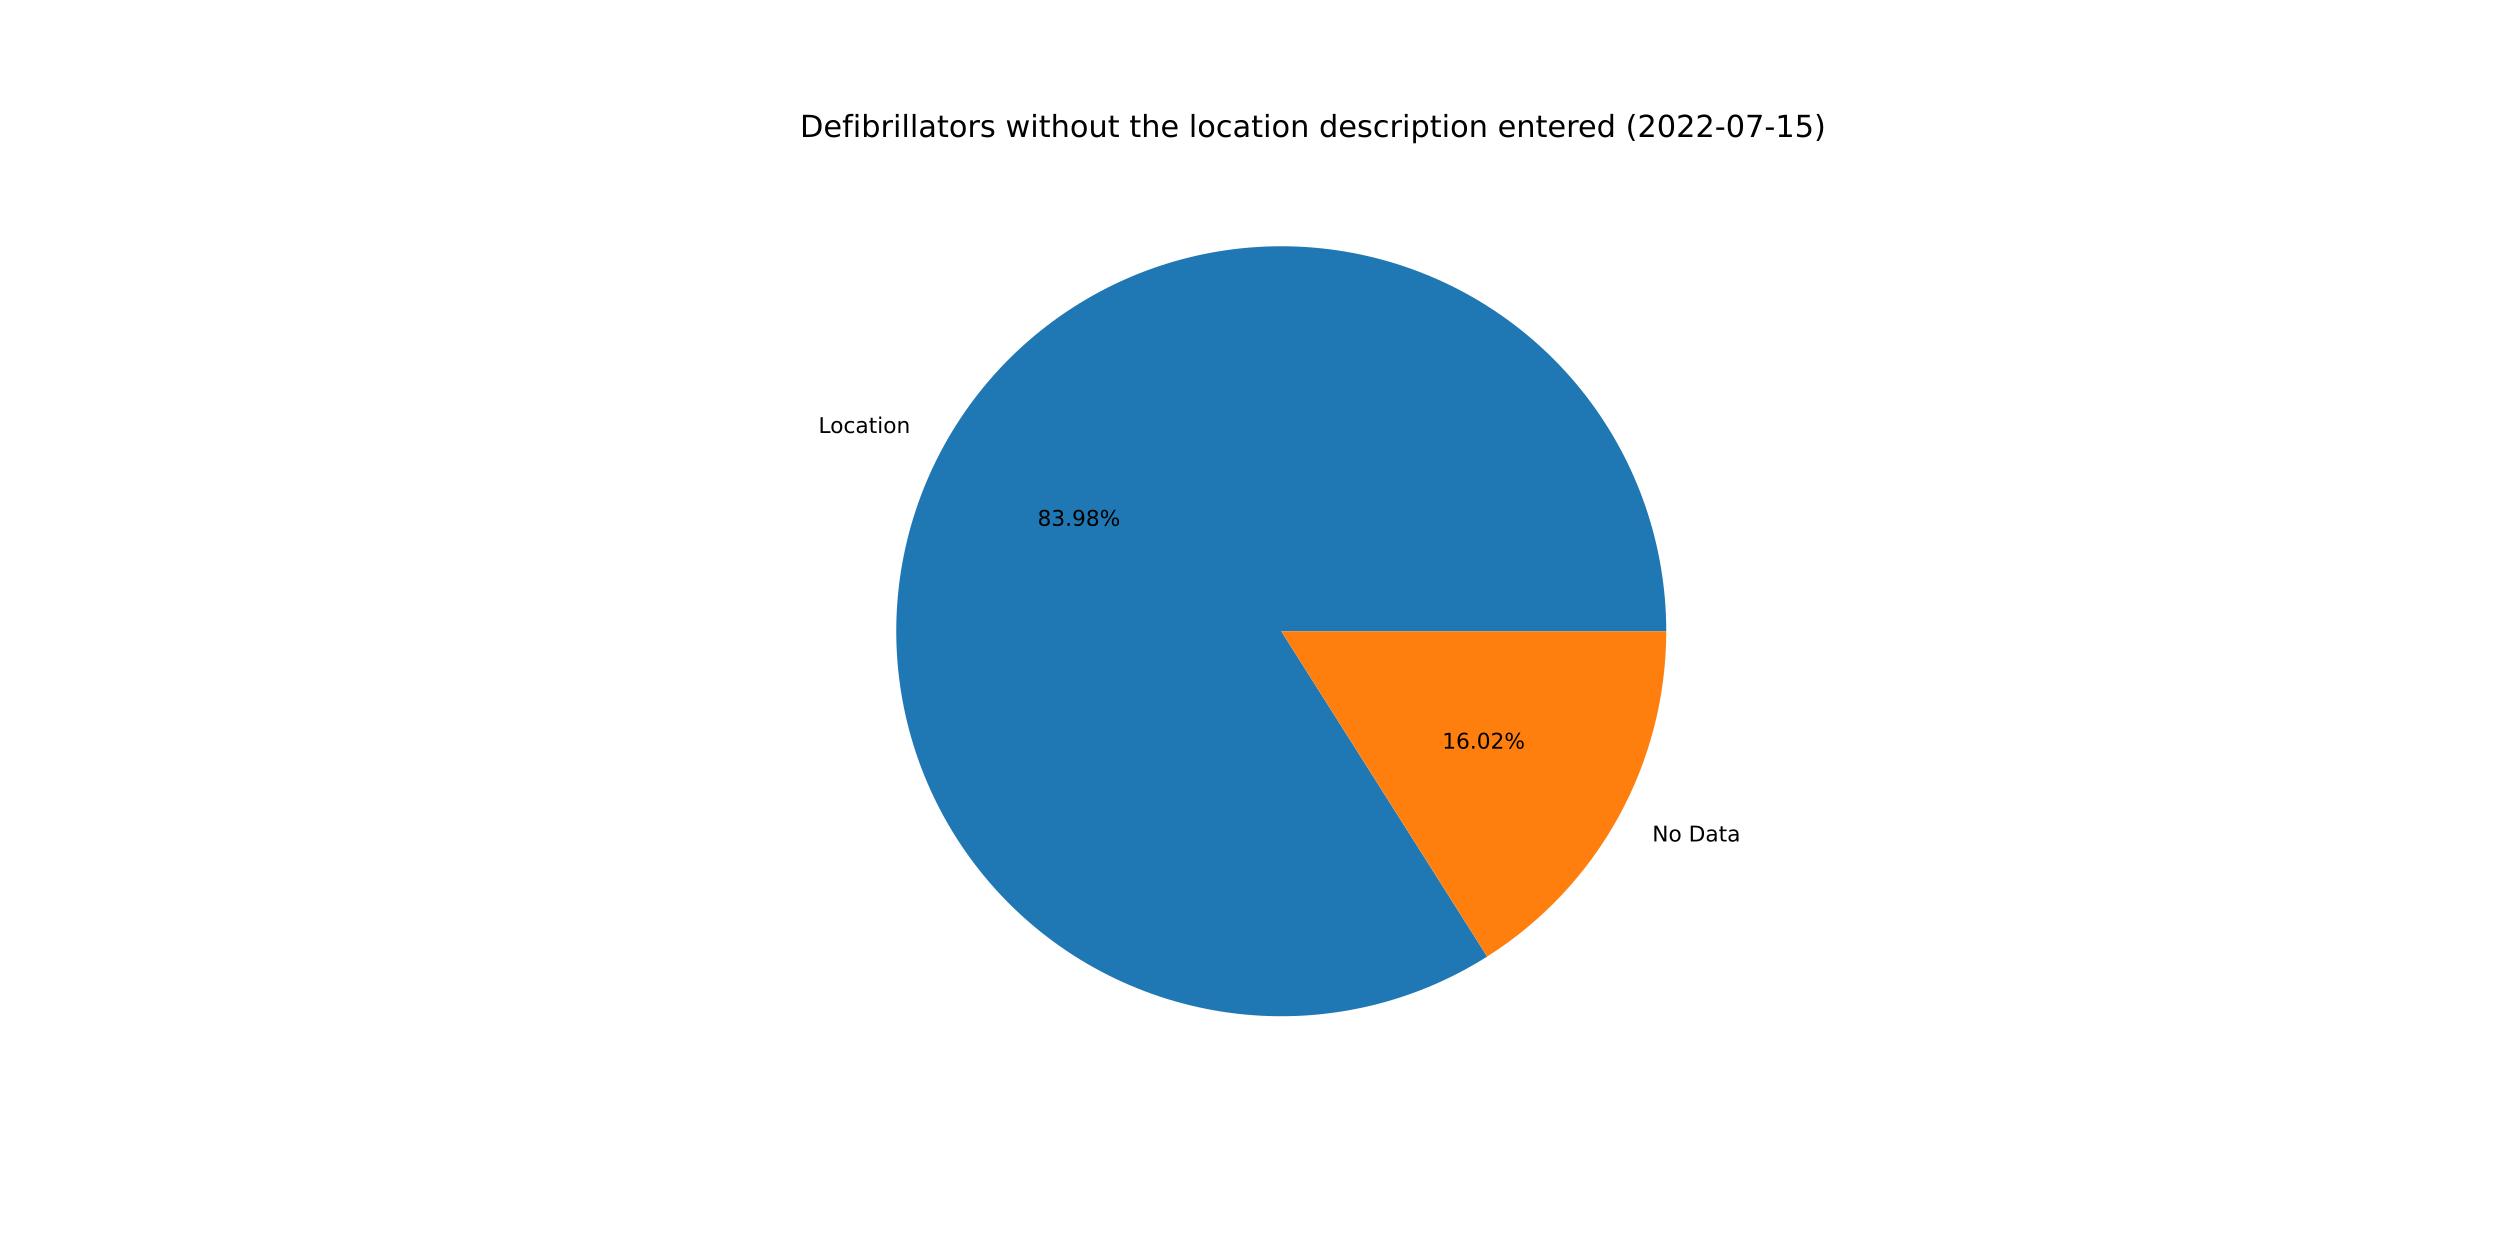
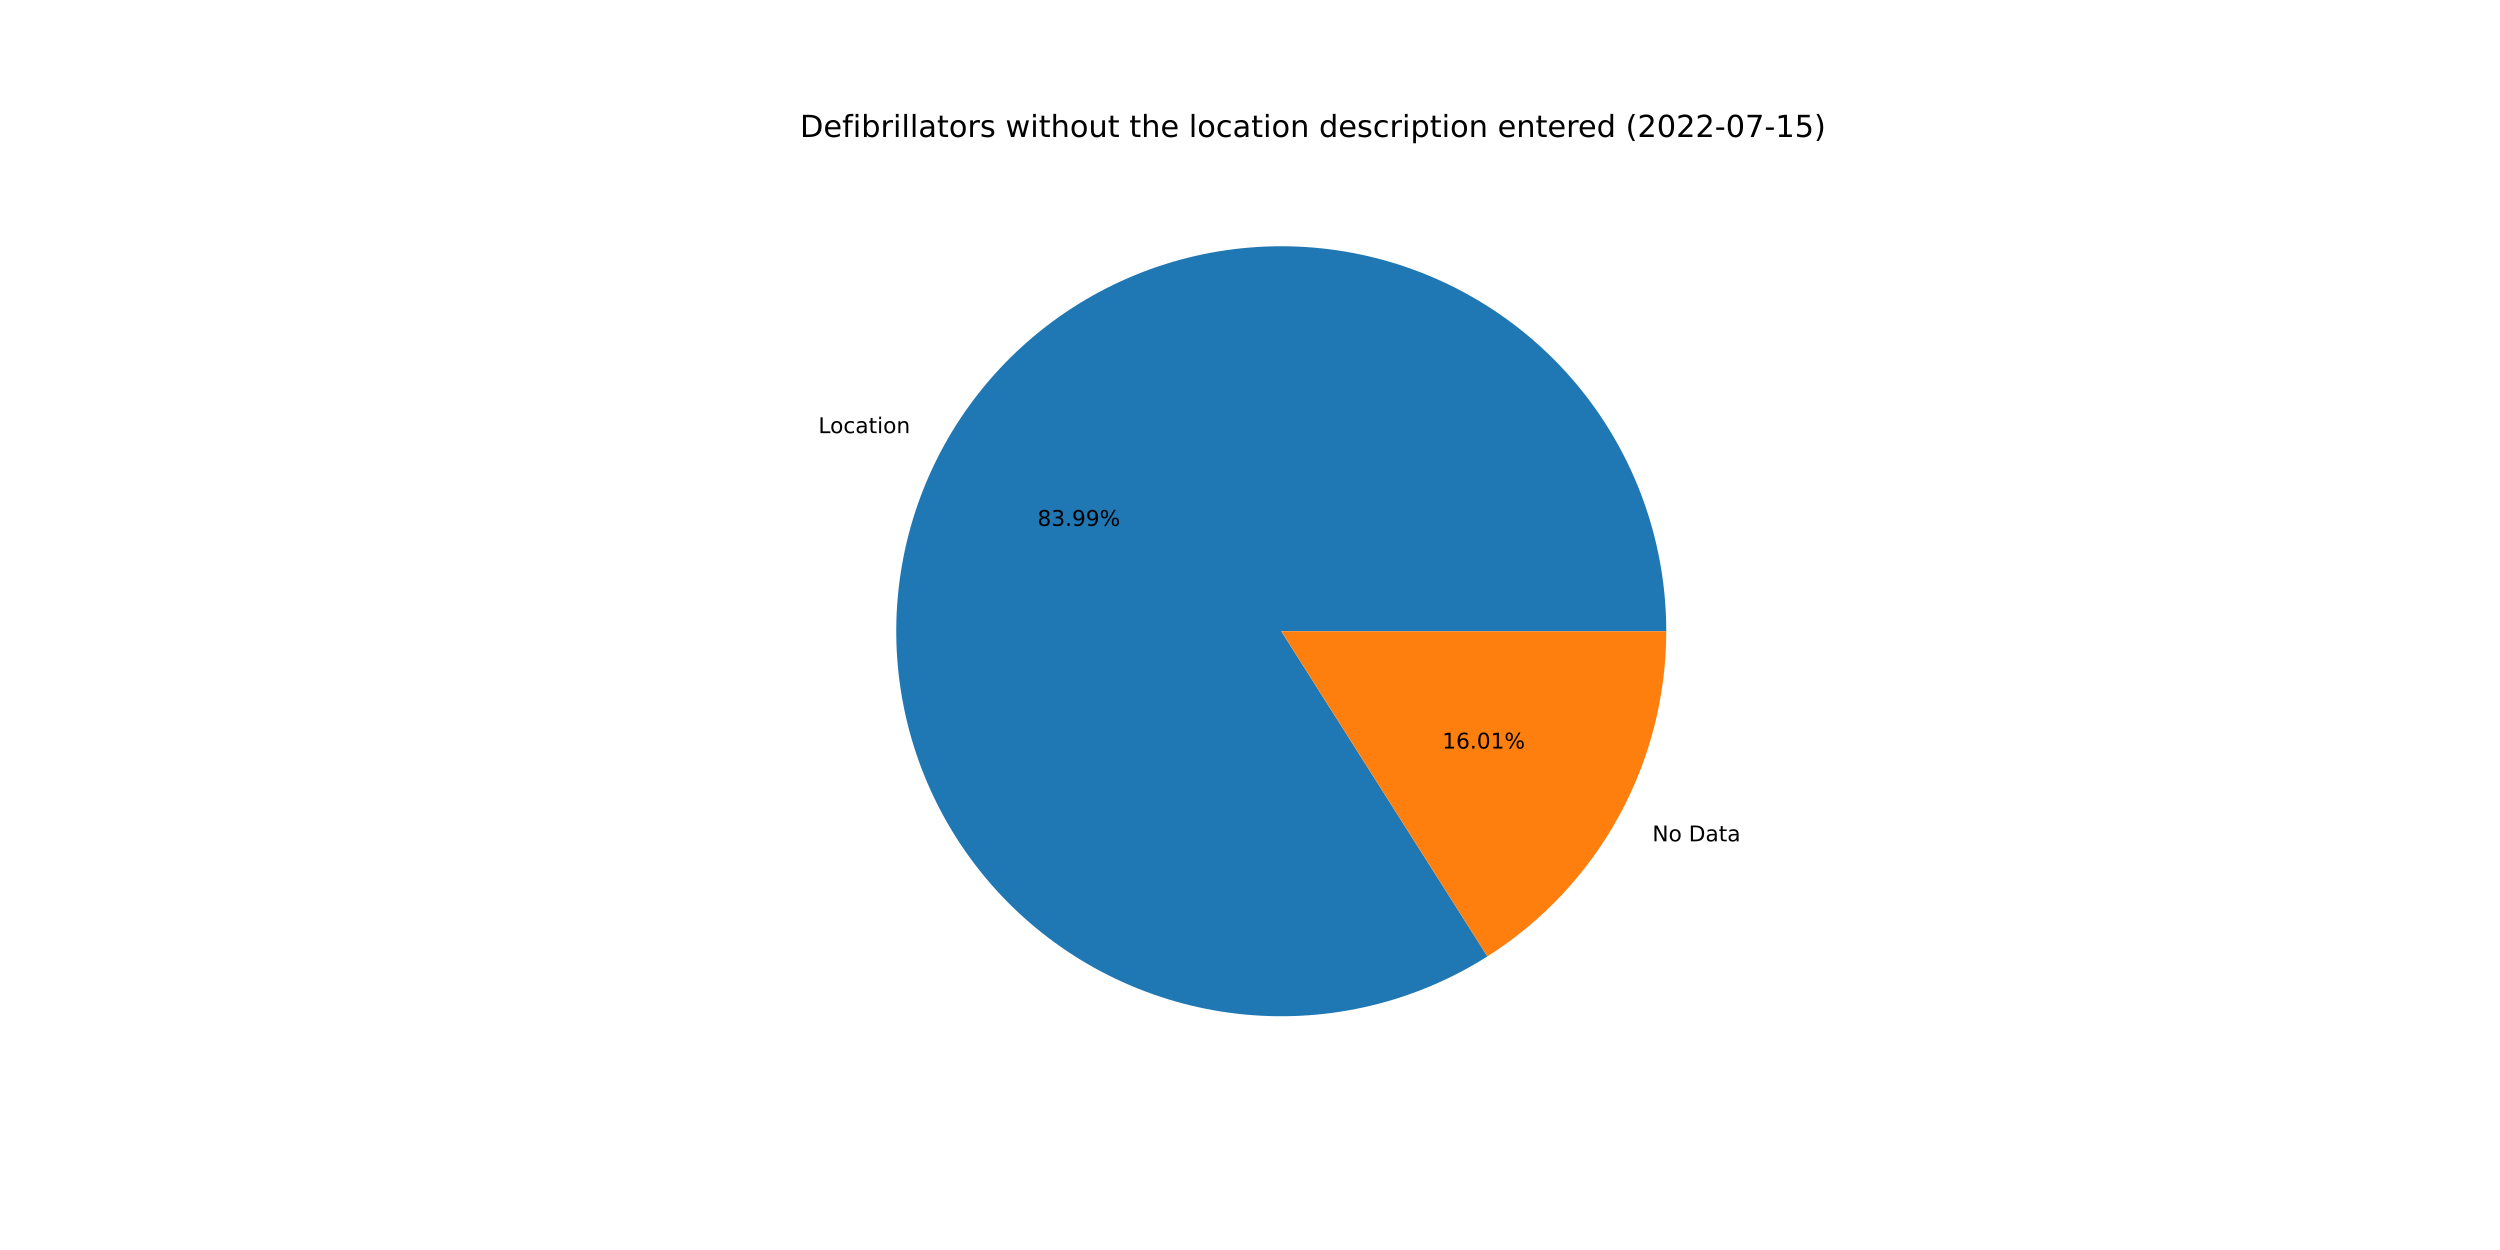
<svg xmlns="http://www.w3.org/2000/svg" xmlns:xlink="http://www.w3.org/1999/xlink" width="1152pt" height="576pt" viewBox="0 0 1152 576" version="1.1">
  <defs>
    <style type="text/css">*{stroke-linejoin: round; stroke-linecap: butt}</style>
  </defs>
  <g id="figure_1">
    <g id="patch_1">
      <path d="M 0 576  L 1152 576  L 1152 0  L 0 0  z " style="fill: #ffffff" />
    </g>
    <g id="axes_1">
      <g id="patch_2">
-         <path d="M 767.808 290.88  C 767.808 271.333 764.578 251.921 758.248 233.427  C 751.918 214.934 742.574 197.614 730.597 182.167  C 718.619 166.72 704.17 153.359 687.835 142.624  C 671.501 131.888 653.504 123.926 634.573 119.059  C 615.642 114.192 596.036 112.487 576.549 114.014  C 557.062 115.54 537.961 120.276 520.018 128.03  C 502.076 135.785 485.538 146.452 471.073 159.599  C 456.609 172.746 444.416 188.194 434.989 205.317  C 425.562 222.44 419.029 241.004 415.655 260.257  C 412.281 279.51 412.112 299.189 415.155 318.497  C 418.198 337.806 424.411 356.479 433.542 373.761  C 442.674 391.043 454.6 406.698 468.836 420.092  C 483.072 433.486 499.425 444.435 517.232 452.497  C 535.038 460.558 554.056 465.622 573.513 467.482  C 592.971 469.343 612.603 467.975 631.615 463.434  C 650.627 458.893 668.758 451.241 685.275 440.788  L 590.4 290.88  L 767.808 290.88  z " style="fill: #1f77b4" />
+         <path d="M 767.808 290.88  C 767.808 271.33 764.577 251.915 758.245 233.419  C 751.913 214.923 742.567 197.6 730.585 182.153  C 718.604 166.705 704.151 153.343 687.812 142.609  C 671.474 131.874 653.472 123.914 634.537 119.05  C 615.602 114.186 595.993 112.486 576.503 114.017  C 557.014 115.548 537.911 120.291 519.968 128.052  C 502.025 135.813 485.488 146.487 471.026 159.642  C 456.564 172.797 444.375 188.252 434.954 205.381  C 425.532 222.511 419.006 241.08 415.641 260.338  C 412.275 279.596 412.116 299.278 415.169 318.588  C 418.222 337.897 424.446 356.57 433.589 373.85  C 442.732 391.13 454.669 406.78 468.916 420.167  C 483.163 433.554 499.525 444.495 517.34 452.546  C 535.155 460.597 554.179 465.648 573.641 467.495  C 593.103 469.341 612.737 467.959 631.748 463.402  C 650.76 458.846 668.888 451.178 685.398 440.71  L 590.4 290.88  L 767.808 290.88  z " style="fill: #1f77b4" />
      </g>
      <g id="patch_3">
-         <path d="M 685.275 440.788  C 710.555 424.789 731.382 402.651 745.811 376.443  C 760.24 350.235 767.808 320.798 767.808 290.88  L 590.4 290.88  L 685.275 440.788  z " style="fill: #ff7f0e" />
+         <path d="M 685.398 440.71  C 710.644 424.703 731.44 402.571 745.846 376.379  C 760.253 350.187 767.808 320.773 767.808 290.88  L 590.4 290.88  L 685.398 440.71  z " style="fill: #ff7f0e" />
      </g>
      <g id="matplotlib.axis_1" />
      <g id="matplotlib.axis_2" />
      <g id="text_1">
-         <g transform="translate(377.1511 199.52)scale(0.1 -0.1)">
+         <g transform="translate(377.1123 199.5905)scale(0.1 -0.1)">
          <defs>
            <path id="DejaVuSans-4c" d="M 628 4666  L 1259 4666  L 1259 531  L 3531 531  L 3531 0  L 628 0  L 628 4666  z " transform="scale(0.015625)" />
            <path id="DejaVuSans-6f" d="M 1959 3097  Q 1497 3097 1228 2736  Q 959 2375 959 1747  Q 959 1119 1226 758  Q 1494 397 1959 397  Q 2419 397 2687 759  Q 2956 1122 2956 1747  Q 2956 2369 2687 2733  Q 2419 3097 1959 3097  z M 1959 3584  Q 2709 3584 3137 3096  Q 3566 2609 3566 1747  Q 3566 888 3137 398  Q 2709 -91 1959 -91  Q 1206 -91 779 398  Q 353 888 353 1747  Q 353 2609 779 3096  Q 1206 3584 1959 3584  z " transform="scale(0.015625)" />
            <path id="DejaVuSans-63" d="M 3122 3366  L 3122 2828  Q 2878 2963 2633 3030  Q 2388 3097 2138 3097  Q 1578 3097 1268 2742  Q 959 2388 959 1747  Q 959 1106 1268 751  Q 1578 397 2138 397  Q 2388 397 2633 464  Q 2878 531 3122 666  L 3122 134  Q 2881 22 2623 -34  Q 2366 -91 2075 -91  Q 1284 -91 818 406  Q 353 903 353 1747  Q 353 2603 823 3093  Q 1294 3584 2113 3584  Q 2378 3584 2631 3529  Q 2884 3475 3122 3366  z " transform="scale(0.015625)" />
            <path id="DejaVuSans-61" d="M 2194 1759  Q 1497 1759 1228 1600  Q 959 1441 959 1056  Q 959 750 1161 570  Q 1363 391 1709 391  Q 2188 391 2477 730  Q 2766 1069 2766 1631  L 2766 1759  L 2194 1759  z M 3341 1997  L 3341 0  L 2766 0  L 2766 531  Q 2569 213 2275 61  Q 1981 -91 1556 -91  Q 1019 -91 701 211  Q 384 513 384 1019  Q 384 1609 779 1909  Q 1175 2209 1959 2209  L 2766 2209  L 2766 2266  Q 2766 2663 2505 2880  Q 2244 3097 1772 3097  Q 1472 3097 1187 3025  Q 903 2953 641 2809  L 641 3341  Q 956 3463 1253 3523  Q 1550 3584 1831 3584  Q 2591 3584 2966 3190  Q 3341 2797 3341 1997  z " transform="scale(0.015625)" />
            <path id="DejaVuSans-74" d="M 1172 4494  L 1172 3500  L 2356 3500  L 2356 3053  L 1172 3053  L 1172 1153  Q 1172 725 1289 603  Q 1406 481 1766 481  L 2356 481  L 2356 0  L 1766 0  Q 1100 0 847 248  Q 594 497 594 1153  L 594 3053  L 172 3053  L 172 3500  L 594 3500  L 594 4494  L 1172 4494  z " transform="scale(0.015625)" />
            <path id="DejaVuSans-69" d="M 603 3500  L 1178 3500  L 1178 0  L 603 0  L 603 3500  z M 603 4863  L 1178 4863  L 1178 4134  L 603 4134  L 603 4863  z " transform="scale(0.015625)" />
            <path id="DejaVuSans-6e" d="M 3513 2113  L 3513 0  L 2938 0  L 2938 2094  Q 2938 2591 2744 2837  Q 2550 3084 2163 3084  Q 1697 3084 1428 2787  Q 1159 2491 1159 1978  L 1159 0  L 581 0  L 581 3500  L 1159 3500  L 1159 2956  Q 1366 3272 1645 3428  Q 1925 3584 2291 3584  Q 2894 3584 3203 3211  Q 3513 2838 3513 2113  z " transform="scale(0.015625)" />
          </defs>
          <use xlink:href="#DejaVuSans-4c" />
          <use xlink:href="#DejaVuSans-6f" x="53.963" />
          <use xlink:href="#DejaVuSans-63" x="115.145" />
          <use xlink:href="#DejaVuSans-61" x="170.125" />
          <use xlink:href="#DejaVuSans-74" x="231.404" />
          <use xlink:href="#DejaVuSans-69" x="270.613" />
          <use xlink:href="#DejaVuSans-6f" x="298.396" />
          <use xlink:href="#DejaVuSans-6e" x="359.578" />
        </g>
      </g>
      <g id="text_2">
-         <g transform="translate(478.0886 242.3015)scale(0.1 -0.1)">
+         <g transform="translate(478.0674 242.34)scale(0.1 -0.1)">
          <defs>
            <path id="DejaVuSans-38" d="M 2034 2216  Q 1584 2216 1326 1975  Q 1069 1734 1069 1313  Q 1069 891 1326 650  Q 1584 409 2034 409  Q 2484 409 2743 651  Q 3003 894 3003 1313  Q 3003 1734 2745 1975  Q 2488 2216 2034 2216  z M 1403 2484  Q 997 2584 770 2862  Q 544 3141 544 3541  Q 544 4100 942 4425  Q 1341 4750 2034 4750  Q 2731 4750 3128 4425  Q 3525 4100 3525 3541  Q 3525 3141 3298 2862  Q 3072 2584 2669 2484  Q 3125 2378 3379 2068  Q 3634 1759 3634 1313  Q 3634 634 3220 271  Q 2806 -91 2034 -91  Q 1263 -91 848 271  Q 434 634 434 1313  Q 434 1759 690 2068  Q 947 2378 1403 2484  z M 1172 3481  Q 1172 3119 1398 2916  Q 1625 2713 2034 2713  Q 2441 2713 2670 2916  Q 2900 3119 2900 3481  Q 2900 3844 2670 4047  Q 2441 4250 2034 4250  Q 1625 4250 1398 4047  Q 1172 3844 1172 3481  z " transform="scale(0.015625)" />
            <path id="DejaVuSans-33" d="M 2597 2516  Q 3050 2419 3304 2112  Q 3559 1806 3559 1356  Q 3559 666 3084 287  Q 2609 -91 1734 -91  Q 1441 -91 1130 -33  Q 819 25 488 141  L 488 750  Q 750 597 1062 519  Q 1375 441 1716 441  Q 2309 441 2620 675  Q 2931 909 2931 1356  Q 2931 1769 2642 2001  Q 2353 2234 1838 2234  L 1294 2234  L 1294 2753  L 1863 2753  Q 2328 2753 2575 2939  Q 2822 3125 2822 3475  Q 2822 3834 2567 4026  Q 2313 4219 1838 4219  Q 1578 4219 1281 4162  Q 984 4106 628 3988  L 628 4550  Q 988 4650 1302 4700  Q 1616 4750 1894 4750  Q 2613 4750 3031 4423  Q 3450 4097 3450 3541  Q 3450 3153 3228 2886  Q 3006 2619 2597 2516  z " transform="scale(0.015625)" />
            <path id="DejaVuSans-2e" d="M 684 794  L 1344 794  L 1344 0  L 684 0  L 684 794  z " transform="scale(0.015625)" />
            <path id="DejaVuSans-39" d="M 703 97  L 703 672  Q 941 559 1184 500  Q 1428 441 1663 441  Q 2288 441 2617 861  Q 2947 1281 2994 2138  Q 2813 1869 2534 1725  Q 2256 1581 1919 1581  Q 1219 1581 811 2004  Q 403 2428 403 3163  Q 403 3881 828 4315  Q 1253 4750 1959 4750  Q 2769 4750 3195 4129  Q 3622 3509 3622 2328  Q 3622 1225 3098 567  Q 2575 -91 1691 -91  Q 1453 -91 1209 -44  Q 966 3 703 97  z M 1959 2075  Q 2384 2075 2632 2365  Q 2881 2656 2881 3163  Q 2881 3666 2632 3958  Q 2384 4250 1959 4250  Q 1534 4250 1286 3958  Q 1038 3666 1038 3163  Q 1038 2656 1286 2365  Q 1534 2075 1959 2075  z " transform="scale(0.015625)" />
            <path id="DejaVuSans-25" d="M 4653 2053  Q 4381 2053 4226 1822  Q 4072 1591 4072 1178  Q 4072 772 4226 539  Q 4381 306 4653 306  Q 4919 306 5073 539  Q 5228 772 5228 1178  Q 5228 1588 5073 1820  Q 4919 2053 4653 2053  z M 4653 2450  Q 5147 2450 5437 2106  Q 5728 1763 5728 1178  Q 5728 594 5436 251  Q 5144 -91 4653 -91  Q 4153 -91 3862 251  Q 3572 594 3572 1178  Q 3572 1766 3864 2108  Q 4156 2450 4653 2450  z M 1428 4353  Q 1159 4353 1004 4120  Q 850 3888 850 3481  Q 850 3069 1003 2837  Q 1156 2606 1428 2606  Q 1700 2606 1854 2837  Q 2009 3069 2009 3481  Q 2009 3884 1853 4118  Q 1697 4353 1428 4353  z M 4250 4750  L 4750 4750  L 1831 -91  L 1331 -91  L 4250 4750  z M 1428 4750  Q 1922 4750 2215 4408  Q 2509 4066 2509 3481  Q 2509 2891 2217 2550  Q 1925 2209 1428 2209  Q 931 2209 642 2551  Q 353 2894 353 3481  Q 353 4063 643 4406  Q 934 4750 1428 4750  z " transform="scale(0.015625)" />
          </defs>
          <use xlink:href="#DejaVuSans-38" />
          <use xlink:href="#DejaVuSans-33" x="63.623" />
          <use xlink:href="#DejaVuSans-2e" x="127.246" />
          <use xlink:href="#DejaVuSans-39" x="159.033" />
-           <use xlink:href="#DejaVuSans-38" x="222.656" />
+           <use xlink:href="#DejaVuSans-39" x="222.656" />
          <use xlink:href="#DejaVuSans-25" x="286.279" />
        </g>
      </g>
      <g id="text_3">
-         <g transform="translate(761.352 387.7588)scale(0.1 -0.1)">
+         <g transform="translate(761.3908 387.6882)scale(0.1 -0.1)">
          <defs>
            <path id="DejaVuSans-4e" d="M 628 4666  L 1478 4666  L 3547 763  L 3547 4666  L 4159 4666  L 4159 0  L 3309 0  L 1241 3903  L 1241 0  L 628 0  L 628 4666  z " transform="scale(0.015625)" />
            <path id="DejaVuSans-20" transform="scale(0.015625)" />
            <path id="DejaVuSans-44" d="M 1259 4147  L 1259 519  L 2022 519  Q 2988 519 3436 956  Q 3884 1394 3884 2338  Q 3884 3275 3436 3711  Q 2988 4147 2022 4147  L 1259 4147  z M 628 4666  L 1925 4666  Q 3281 4666 3915 4102  Q 4550 3538 4550 2338  Q 4550 1131 3912 565  Q 3275 0 1925 0  L 628 0  L 628 4666  z " transform="scale(0.015625)" />
          </defs>
          <use xlink:href="#DejaVuSans-4e" />
          <use xlink:href="#DejaVuSans-6f" x="74.805" />
          <use xlink:href="#DejaVuSans-20" x="135.986" />
          <use xlink:href="#DejaVuSans-44" x="167.773" />
          <use xlink:href="#DejaVuSans-61" x="244.775" />
          <use xlink:href="#DejaVuSans-74" x="306.055" />
          <use xlink:href="#DejaVuSans-61" x="345.264" />
        </g>
      </g>
      <g id="text_4">
-         <g transform="translate(664.5817 344.9772)scale(0.1 -0.1)">
+         <g transform="translate(664.6029 344.9387)scale(0.1 -0.1)">
          <defs>
            <path id="DejaVuSans-31" d="M 794 531  L 1825 531  L 1825 4091  L 703 3866  L 703 4441  L 1819 4666  L 2450 4666  L 2450 531  L 3481 531  L 3481 0  L 794 0  L 794 531  z " transform="scale(0.015625)" />
            <path id="DejaVuSans-36" d="M 2113 2584  Q 1688 2584 1439 2293  Q 1191 2003 1191 1497  Q 1191 994 1439 701  Q 1688 409 2113 409  Q 2538 409 2786 701  Q 3034 994 3034 1497  Q 3034 2003 2786 2293  Q 2538 2584 2113 2584  z M 3366 4563  L 3366 3988  Q 3128 4100 2886 4159  Q 2644 4219 2406 4219  Q 1781 4219 1451 3797  Q 1122 3375 1075 2522  Q 1259 2794 1537 2939  Q 1816 3084 2150 3084  Q 2853 3084 3261 2657  Q 3669 2231 3669 1497  Q 3669 778 3244 343  Q 2819 -91 2113 -91  Q 1303 -91 875 529  Q 447 1150 447 2328  Q 447 3434 972 4092  Q 1497 4750 2381 4750  Q 2619 4750 2861 4703  Q 3103 4656 3366 4563  z " transform="scale(0.015625)" />
            <path id="DejaVuSans-30" d="M 2034 4250  Q 1547 4250 1301 3770  Q 1056 3291 1056 2328  Q 1056 1369 1301 889  Q 1547 409 2034 409  Q 2525 409 2770 889  Q 3016 1369 3016 2328  Q 3016 3291 2770 3770  Q 2525 4250 2034 4250  z M 2034 4750  Q 2819 4750 3233 4129  Q 3647 3509 3647 2328  Q 3647 1150 3233 529  Q 2819 -91 2034 -91  Q 1250 -91 836 529  Q 422 1150 422 2328  Q 422 3509 836 4129  Q 1250 4750 2034 4750  z " transform="scale(0.015625)" />
-             <path id="DejaVuSans-32" d="M 1228 531  L 3431 531  L 3431 0  L 469 0  L 469 531  Q 828 903 1448 1529  Q 2069 2156 2228 2338  Q 2531 2678 2651 2914  Q 2772 3150 2772 3378  Q 2772 3750 2511 3984  Q 2250 4219 1831 4219  Q 1534 4219 1204 4116  Q 875 4013 500 3803  L 500 4441  Q 881 4594 1212 4672  Q 1544 4750 1819 4750  Q 2544 4750 2975 4387  Q 3406 4025 3406 3419  Q 3406 3131 3298 2873  Q 3191 2616 2906 2266  Q 2828 2175 2409 1742  Q 1991 1309 1228 531  z " transform="scale(0.015625)" />
          </defs>
          <use xlink:href="#DejaVuSans-31" />
          <use xlink:href="#DejaVuSans-36" x="63.623" />
          <use xlink:href="#DejaVuSans-2e" x="127.246" />
          <use xlink:href="#DejaVuSans-30" x="159.033" />
-           <use xlink:href="#DejaVuSans-32" x="222.656" />
+           <use xlink:href="#DejaVuSans-31" x="222.656" />
          <use xlink:href="#DejaVuSans-25" x="286.279" />
        </g>
      </g>
      <g id="text_5">
        <g transform="translate(368.64 63.12)scale(0.14 -0.14)">
          <defs>
            <path id="DejaVuSans-65" d="M 3597 1894  L 3597 1613  L 953 1613  Q 991 1019 1311 708  Q 1631 397 2203 397  Q 2534 397 2845 478  Q 3156 559 3463 722  L 3463 178  Q 3153 47 2828 -22  Q 2503 -91 2169 -91  Q 1331 -91 842 396  Q 353 884 353 1716  Q 353 2575 817 3079  Q 1281 3584 2069 3584  Q 2775 3584 3186 3129  Q 3597 2675 3597 1894  z M 3022 2063  Q 3016 2534 2758 2815  Q 2500 3097 2075 3097  Q 1594 3097 1305 2825  Q 1016 2553 972 2059  L 3022 2063  z " transform="scale(0.015625)" />
            <path id="DejaVuSans-66" d="M 2375 4863  L 2375 4384  L 1825 4384  Q 1516 4384 1395 4259  Q 1275 4134 1275 3809  L 1275 3500  L 2222 3500  L 2222 3053  L 1275 3053  L 1275 0  L 697 0  L 697 3053  L 147 3053  L 147 3500  L 697 3500  L 697 3744  Q 697 4328 969 4595  Q 1241 4863 1831 4863  L 2375 4863  z " transform="scale(0.015625)" />
            <path id="DejaVuSans-62" d="M 3116 1747  Q 3116 2381 2855 2742  Q 2594 3103 2138 3103  Q 1681 3103 1420 2742  Q 1159 2381 1159 1747  Q 1159 1113 1420 752  Q 1681 391 2138 391  Q 2594 391 2855 752  Q 3116 1113 3116 1747  z M 1159 2969  Q 1341 3281 1617 3432  Q 1894 3584 2278 3584  Q 2916 3584 3314 3078  Q 3713 2572 3713 1747  Q 3713 922 3314 415  Q 2916 -91 2278 -91  Q 1894 -91 1617 61  Q 1341 213 1159 525  L 1159 0  L 581 0  L 581 4863  L 1159 4863  L 1159 2969  z " transform="scale(0.015625)" />
            <path id="DejaVuSans-72" d="M 2631 2963  Q 2534 3019 2420 3045  Q 2306 3072 2169 3072  Q 1681 3072 1420 2755  Q 1159 2438 1159 1844  L 1159 0  L 581 0  L 581 3500  L 1159 3500  L 1159 2956  Q 1341 3275 1631 3429  Q 1922 3584 2338 3584  Q 2397 3584 2469 3576  Q 2541 3569 2628 3553  L 2631 2963  z " transform="scale(0.015625)" />
            <path id="DejaVuSans-6c" d="M 603 4863  L 1178 4863  L 1178 0  L 603 0  L 603 4863  z " transform="scale(0.015625)" />
            <path id="DejaVuSans-73" d="M 2834 3397  L 2834 2853  Q 2591 2978 2328 3040  Q 2066 3103 1784 3103  Q 1356 3103 1142 2972  Q 928 2841 928 2578  Q 928 2378 1081 2264  Q 1234 2150 1697 2047  L 1894 2003  Q 2506 1872 2764 1633  Q 3022 1394 3022 966  Q 3022 478 2636 193  Q 2250 -91 1575 -91  Q 1294 -91 989 -36  Q 684 19 347 128  L 347 722  Q 666 556 975 473  Q 1284 391 1588 391  Q 1994 391 2212 530  Q 2431 669 2431 922  Q 2431 1156 2273 1281  Q 2116 1406 1581 1522  L 1381 1569  Q 847 1681 609 1914  Q 372 2147 372 2553  Q 372 3047 722 3315  Q 1072 3584 1716 3584  Q 2034 3584 2315 3537  Q 2597 3491 2834 3397  z " transform="scale(0.015625)" />
            <path id="DejaVuSans-77" d="M 269 3500  L 844 3500  L 1563 769  L 2278 3500  L 2956 3500  L 3675 769  L 4391 3500  L 4966 3500  L 4050 0  L 3372 0  L 2619 2869  L 1863 0  L 1184 0  L 269 3500  z " transform="scale(0.015625)" />
            <path id="DejaVuSans-68" d="M 3513 2113  L 3513 0  L 2938 0  L 2938 2094  Q 2938 2591 2744 2837  Q 2550 3084 2163 3084  Q 1697 3084 1428 2787  Q 1159 2491 1159 1978  L 1159 0  L 581 0  L 581 4863  L 1159 4863  L 1159 2956  Q 1366 3272 1645 3428  Q 1925 3584 2291 3584  Q 2894 3584 3203 3211  Q 3513 2838 3513 2113  z " transform="scale(0.015625)" />
            <path id="DejaVuSans-75" d="M 544 1381  L 544 3500  L 1119 3500  L 1119 1403  Q 1119 906 1312 657  Q 1506 409 1894 409  Q 2359 409 2629 706  Q 2900 1003 2900 1516  L 2900 3500  L 3475 3500  L 3475 0  L 2900 0  L 2900 538  Q 2691 219 2414 64  Q 2138 -91 1772 -91  Q 1169 -91 856 284  Q 544 659 544 1381  z M 1991 3584  L 1991 3584  z " transform="scale(0.015625)" />
            <path id="DejaVuSans-64" d="M 2906 2969  L 2906 4863  L 3481 4863  L 3481 0  L 2906 0  L 2906 525  Q 2725 213 2448 61  Q 2172 -91 1784 -91  Q 1150 -91 751 415  Q 353 922 353 1747  Q 353 2572 751 3078  Q 1150 3584 1784 3584  Q 2172 3584 2448 3432  Q 2725 3281 2906 2969  z M 947 1747  Q 947 1113 1208 752  Q 1469 391 1925 391  Q 2381 391 2643 752  Q 2906 1113 2906 1747  Q 2906 2381 2643 2742  Q 2381 3103 1925 3103  Q 1469 3103 1208 2742  Q 947 2381 947 1747  z " transform="scale(0.015625)" />
            <path id="DejaVuSans-70" d="M 1159 525  L 1159 -1331  L 581 -1331  L 581 3500  L 1159 3500  L 1159 2969  Q 1341 3281 1617 3432  Q 1894 3584 2278 3584  Q 2916 3584 3314 3078  Q 3713 2572 3713 1747  Q 3713 922 3314 415  Q 2916 -91 2278 -91  Q 1894 -91 1617 61  Q 1341 213 1159 525  z M 3116 1747  Q 3116 2381 2855 2742  Q 2594 3103 2138 3103  Q 1681 3103 1420 2742  Q 1159 2381 1159 1747  Q 1159 1113 1420 752  Q 1681 391 2138 391  Q 2594 391 2855 752  Q 3116 1113 3116 1747  z " transform="scale(0.015625)" />
            <path id="DejaVuSans-28" d="M 1984 4856  Q 1566 4138 1362 3434  Q 1159 2731 1159 2009  Q 1159 1288 1364 580  Q 1569 -128 1984 -844  L 1484 -844  Q 1016 -109 783 600  Q 550 1309 550 2009  Q 550 2706 781 3412  Q 1013 4119 1484 4856  L 1984 4856  z " transform="scale(0.015625)" />
+             <path id="DejaVuSans-32" d="M 1228 531  L 3431 531  L 3431 0  L 469 0  L 469 531  Q 828 903 1448 1529  Q 2069 2156 2228 2338  Q 2531 2678 2651 2914  Q 2772 3150 2772 3378  Q 2772 3750 2511 3984  Q 2250 4219 1831 4219  Q 1534 4219 1204 4116  Q 875 4013 500 3803  L 500 4441  Q 881 4594 1212 4672  Q 1544 4750 1819 4750  Q 2544 4750 2975 4387  Q 3406 4025 3406 3419  Q 3406 3131 3298 2873  Q 3191 2616 2906 2266  Q 2828 2175 2409 1742  Q 1991 1309 1228 531  z " transform="scale(0.015625)" />
            <path id="DejaVuSans-2d" d="M 313 2009  L 1997 2009  L 1997 1497  L 313 1497  L 313 2009  z " transform="scale(0.015625)" />
            <path id="DejaVuSans-37" d="M 525 4666  L 3525 4666  L 3525 4397  L 1831 0  L 1172 0  L 2766 4134  L 525 4134  L 525 4666  z " transform="scale(0.015625)" />
            <path id="DejaVuSans-35" d="M 691 4666  L 3169 4666  L 3169 4134  L 1269 4134  L 1269 2991  Q 1406 3038 1543 3061  Q 1681 3084 1819 3084  Q 2600 3084 3056 2656  Q 3513 2228 3513 1497  Q 3513 744 3044 326  Q 2575 -91 1722 -91  Q 1428 -91 1123 -41  Q 819 9 494 109  L 494 744  Q 775 591 1075 516  Q 1375 441 1709 441  Q 2250 441 2565 725  Q 2881 1009 2881 1497  Q 2881 1984 2565 2268  Q 2250 2553 1709 2553  Q 1456 2553 1204 2497  Q 953 2441 691 2322  L 691 4666  z " transform="scale(0.015625)" />
            <path id="DejaVuSans-29" d="M 513 4856  L 1013 4856  Q 1481 4119 1714 3412  Q 1947 2706 1947 2009  Q 1947 1309 1714 600  Q 1481 -109 1013 -844  L 513 -844  Q 928 -128 1133 580  Q 1338 1288 1338 2009  Q 1338 2731 1133 3434  Q 928 4138 513 4856  z " transform="scale(0.015625)" />
          </defs>
          <use xlink:href="#DejaVuSans-44" />
          <use xlink:href="#DejaVuSans-65" x="77.002" />
          <use xlink:href="#DejaVuSans-66" x="138.525" />
          <use xlink:href="#DejaVuSans-69" x="173.73" />
          <use xlink:href="#DejaVuSans-62" x="201.514" />
          <use xlink:href="#DejaVuSans-72" x="264.99" />
          <use xlink:href="#DejaVuSans-69" x="306.104" />
          <use xlink:href="#DejaVuSans-6c" x="333.887" />
          <use xlink:href="#DejaVuSans-6c" x="361.67" />
          <use xlink:href="#DejaVuSans-61" x="389.453" />
          <use xlink:href="#DejaVuSans-74" x="450.732" />
          <use xlink:href="#DejaVuSans-6f" x="489.941" />
          <use xlink:href="#DejaVuSans-72" x="551.123" />
          <use xlink:href="#DejaVuSans-73" x="592.236" />
          <use xlink:href="#DejaVuSans-20" x="644.336" />
          <use xlink:href="#DejaVuSans-77" x="676.123" />
          <use xlink:href="#DejaVuSans-69" x="757.91" />
          <use xlink:href="#DejaVuSans-74" x="785.693" />
          <use xlink:href="#DejaVuSans-68" x="824.902" />
          <use xlink:href="#DejaVuSans-6f" x="888.281" />
          <use xlink:href="#DejaVuSans-75" x="949.463" />
          <use xlink:href="#DejaVuSans-74" x="1012.842" />
          <use xlink:href="#DejaVuSans-20" x="1052.051" />
          <use xlink:href="#DejaVuSans-74" x="1083.838" />
          <use xlink:href="#DejaVuSans-68" x="1123.047" />
          <use xlink:href="#DejaVuSans-65" x="1186.426" />
          <use xlink:href="#DejaVuSans-20" x="1247.949" />
          <use xlink:href="#DejaVuSans-6c" x="1279.736" />
          <use xlink:href="#DejaVuSans-6f" x="1307.52" />
          <use xlink:href="#DejaVuSans-63" x="1368.701" />
          <use xlink:href="#DejaVuSans-61" x="1423.682" />
          <use xlink:href="#DejaVuSans-74" x="1484.961" />
          <use xlink:href="#DejaVuSans-69" x="1524.17" />
          <use xlink:href="#DejaVuSans-6f" x="1551.953" />
          <use xlink:href="#DejaVuSans-6e" x="1613.135" />
          <use xlink:href="#DejaVuSans-20" x="1676.514" />
          <use xlink:href="#DejaVuSans-64" x="1708.301" />
          <use xlink:href="#DejaVuSans-65" x="1771.777" />
          <use xlink:href="#DejaVuSans-73" x="1833.301" />
          <use xlink:href="#DejaVuSans-63" x="1885.4" />
          <use xlink:href="#DejaVuSans-72" x="1940.381" />
          <use xlink:href="#DejaVuSans-69" x="1981.494" />
          <use xlink:href="#DejaVuSans-70" x="2009.277" />
          <use xlink:href="#DejaVuSans-74" x="2072.754" />
          <use xlink:href="#DejaVuSans-69" x="2111.963" />
          <use xlink:href="#DejaVuSans-6f" x="2139.746" />
          <use xlink:href="#DejaVuSans-6e" x="2200.928" />
          <use xlink:href="#DejaVuSans-20" x="2264.307" />
          <use xlink:href="#DejaVuSans-65" x="2296.094" />
          <use xlink:href="#DejaVuSans-6e" x="2357.617" />
          <use xlink:href="#DejaVuSans-74" x="2420.996" />
          <use xlink:href="#DejaVuSans-65" x="2460.205" />
          <use xlink:href="#DejaVuSans-72" x="2521.729" />
          <use xlink:href="#DejaVuSans-65" x="2560.592" />
          <use xlink:href="#DejaVuSans-64" x="2622.115" />
          <use xlink:href="#DejaVuSans-20" x="2685.592" />
          <use xlink:href="#DejaVuSans-28" x="2717.379" />
          <use xlink:href="#DejaVuSans-32" x="2756.393" />
          <use xlink:href="#DejaVuSans-30" x="2820.016" />
          <use xlink:href="#DejaVuSans-32" x="2883.639" />
          <use xlink:href="#DejaVuSans-32" x="2947.262" />
          <use xlink:href="#DejaVuSans-2d" x="3010.885" />
          <use xlink:href="#DejaVuSans-30" x="3046.969" />
          <use xlink:href="#DejaVuSans-37" x="3110.592" />
          <use xlink:href="#DejaVuSans-2d" x="3174.215" />
          <use xlink:href="#DejaVuSans-31" x="3210.299" />
          <use xlink:href="#DejaVuSans-35" x="3273.922" />
          <use xlink:href="#DejaVuSans-29" x="3337.545" />
        </g>
      </g>
    </g>
  </g>
</svg>
